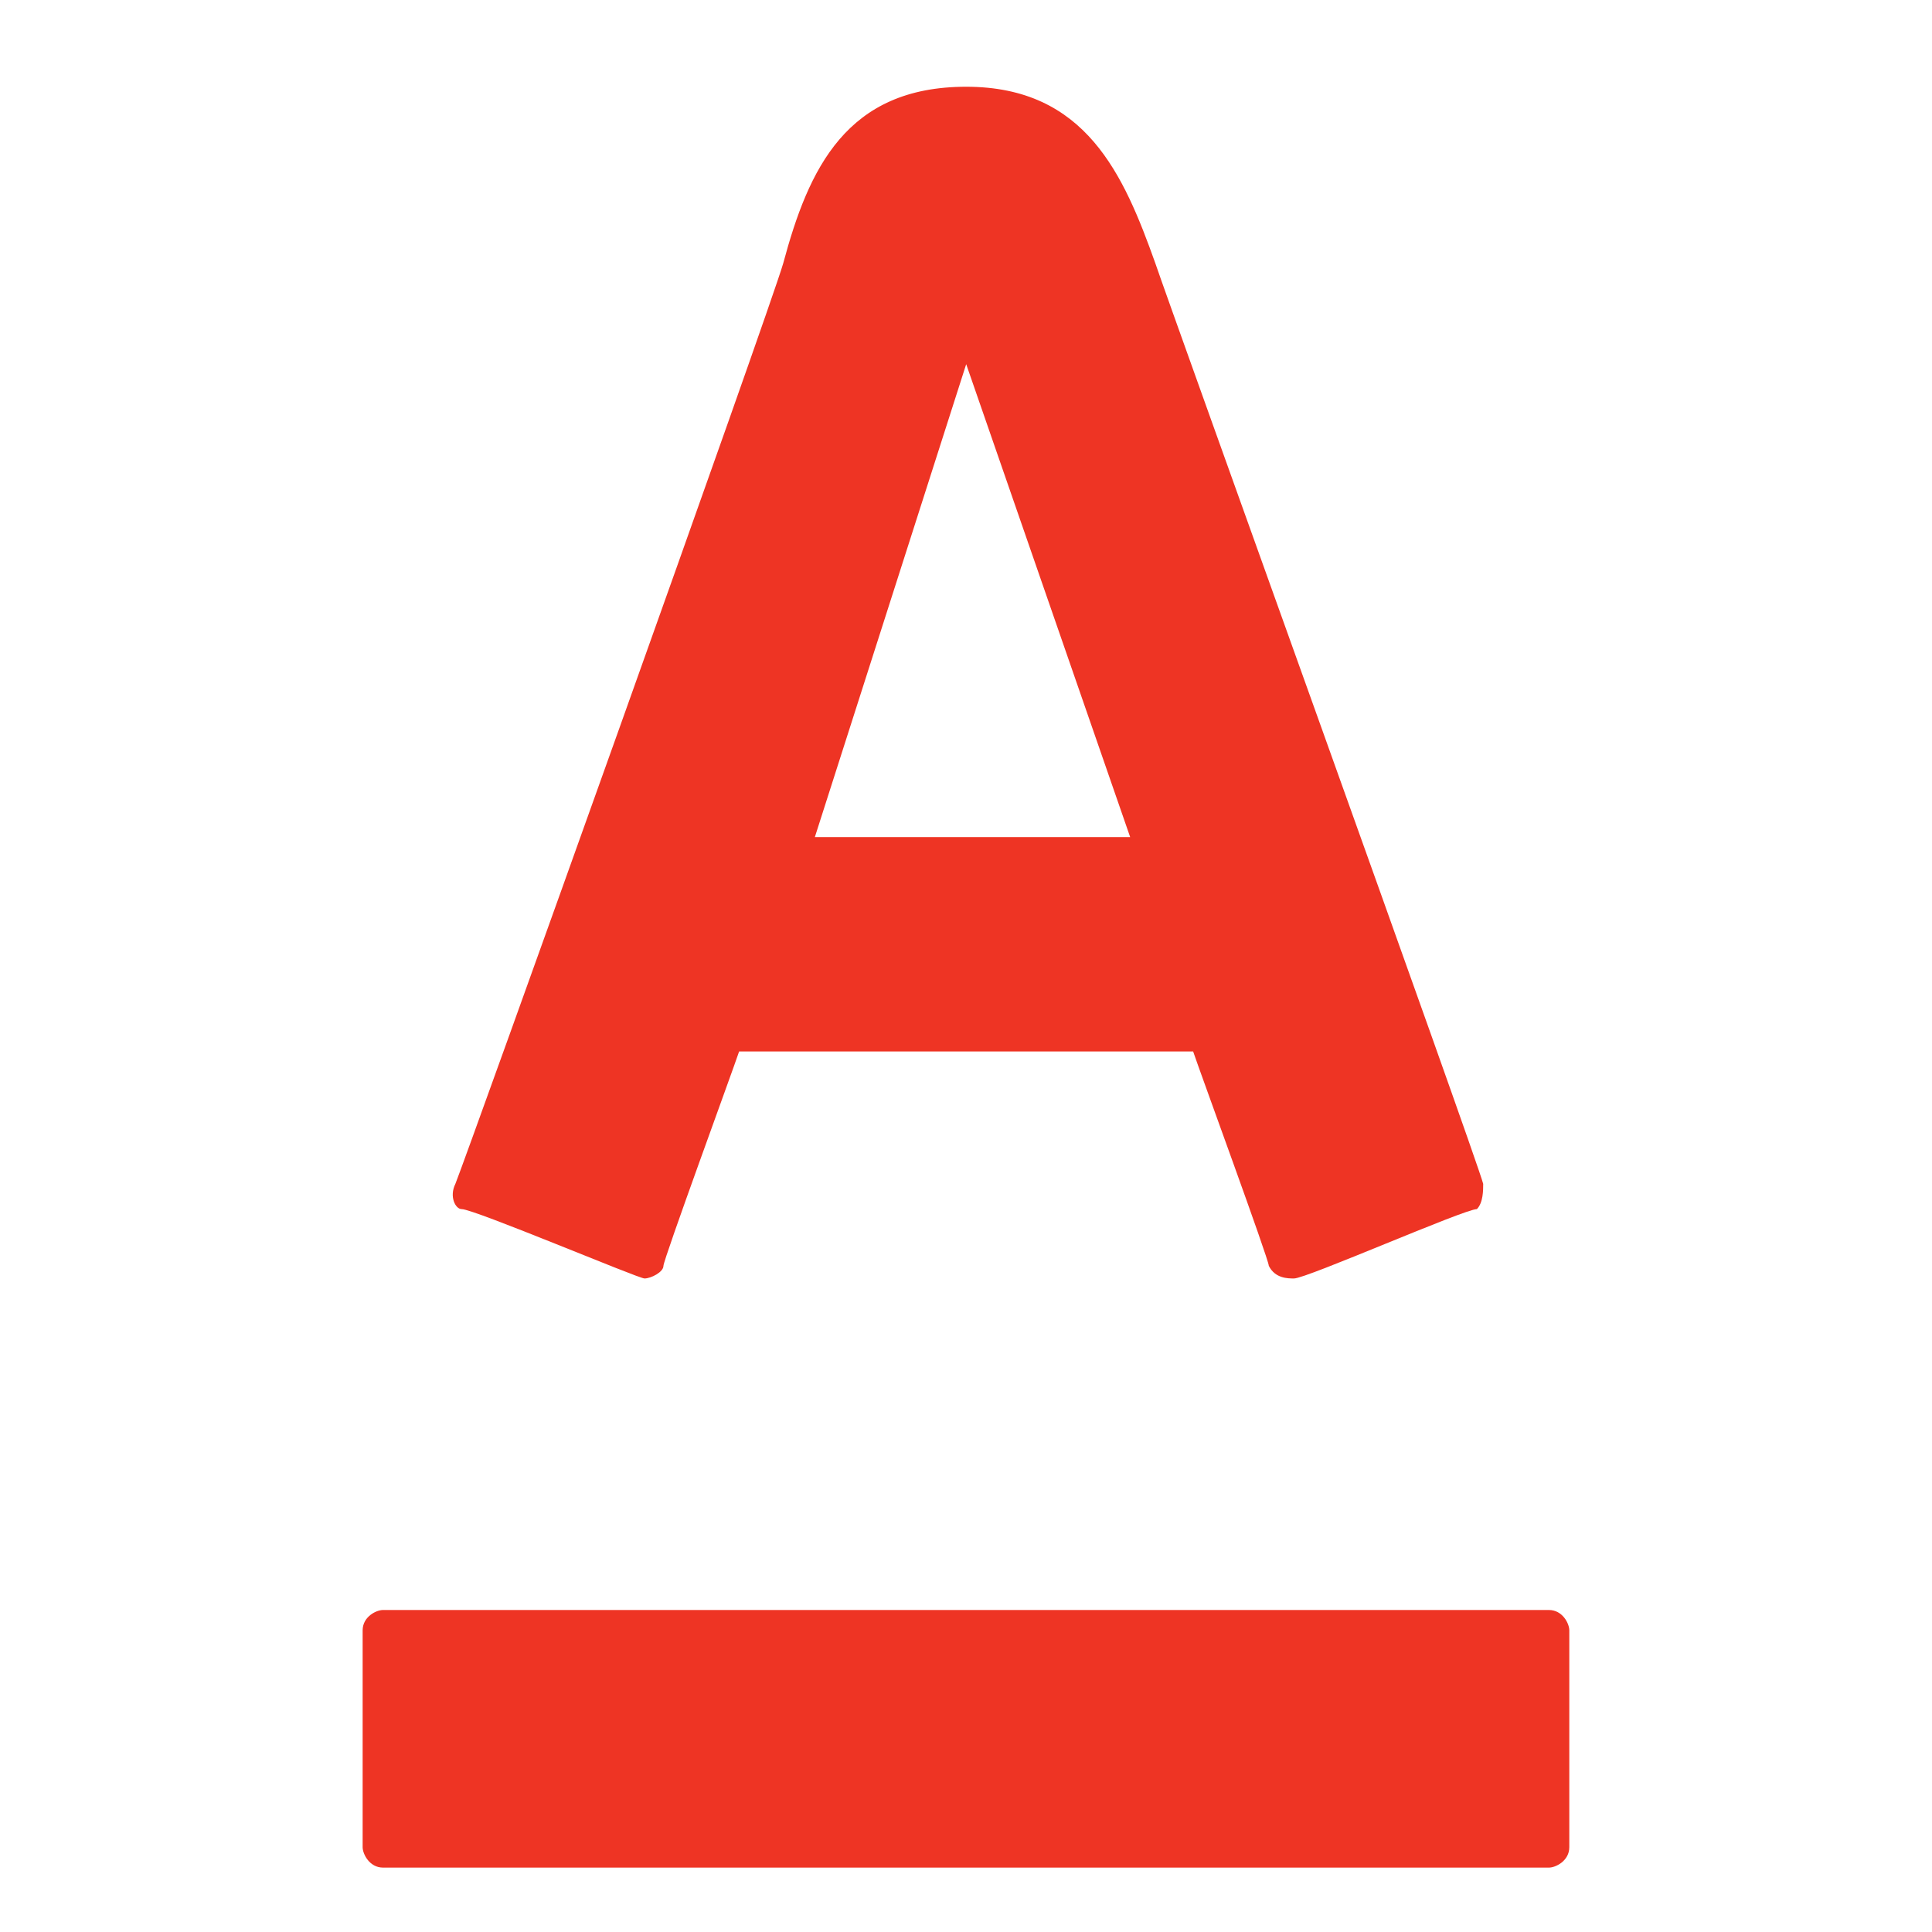
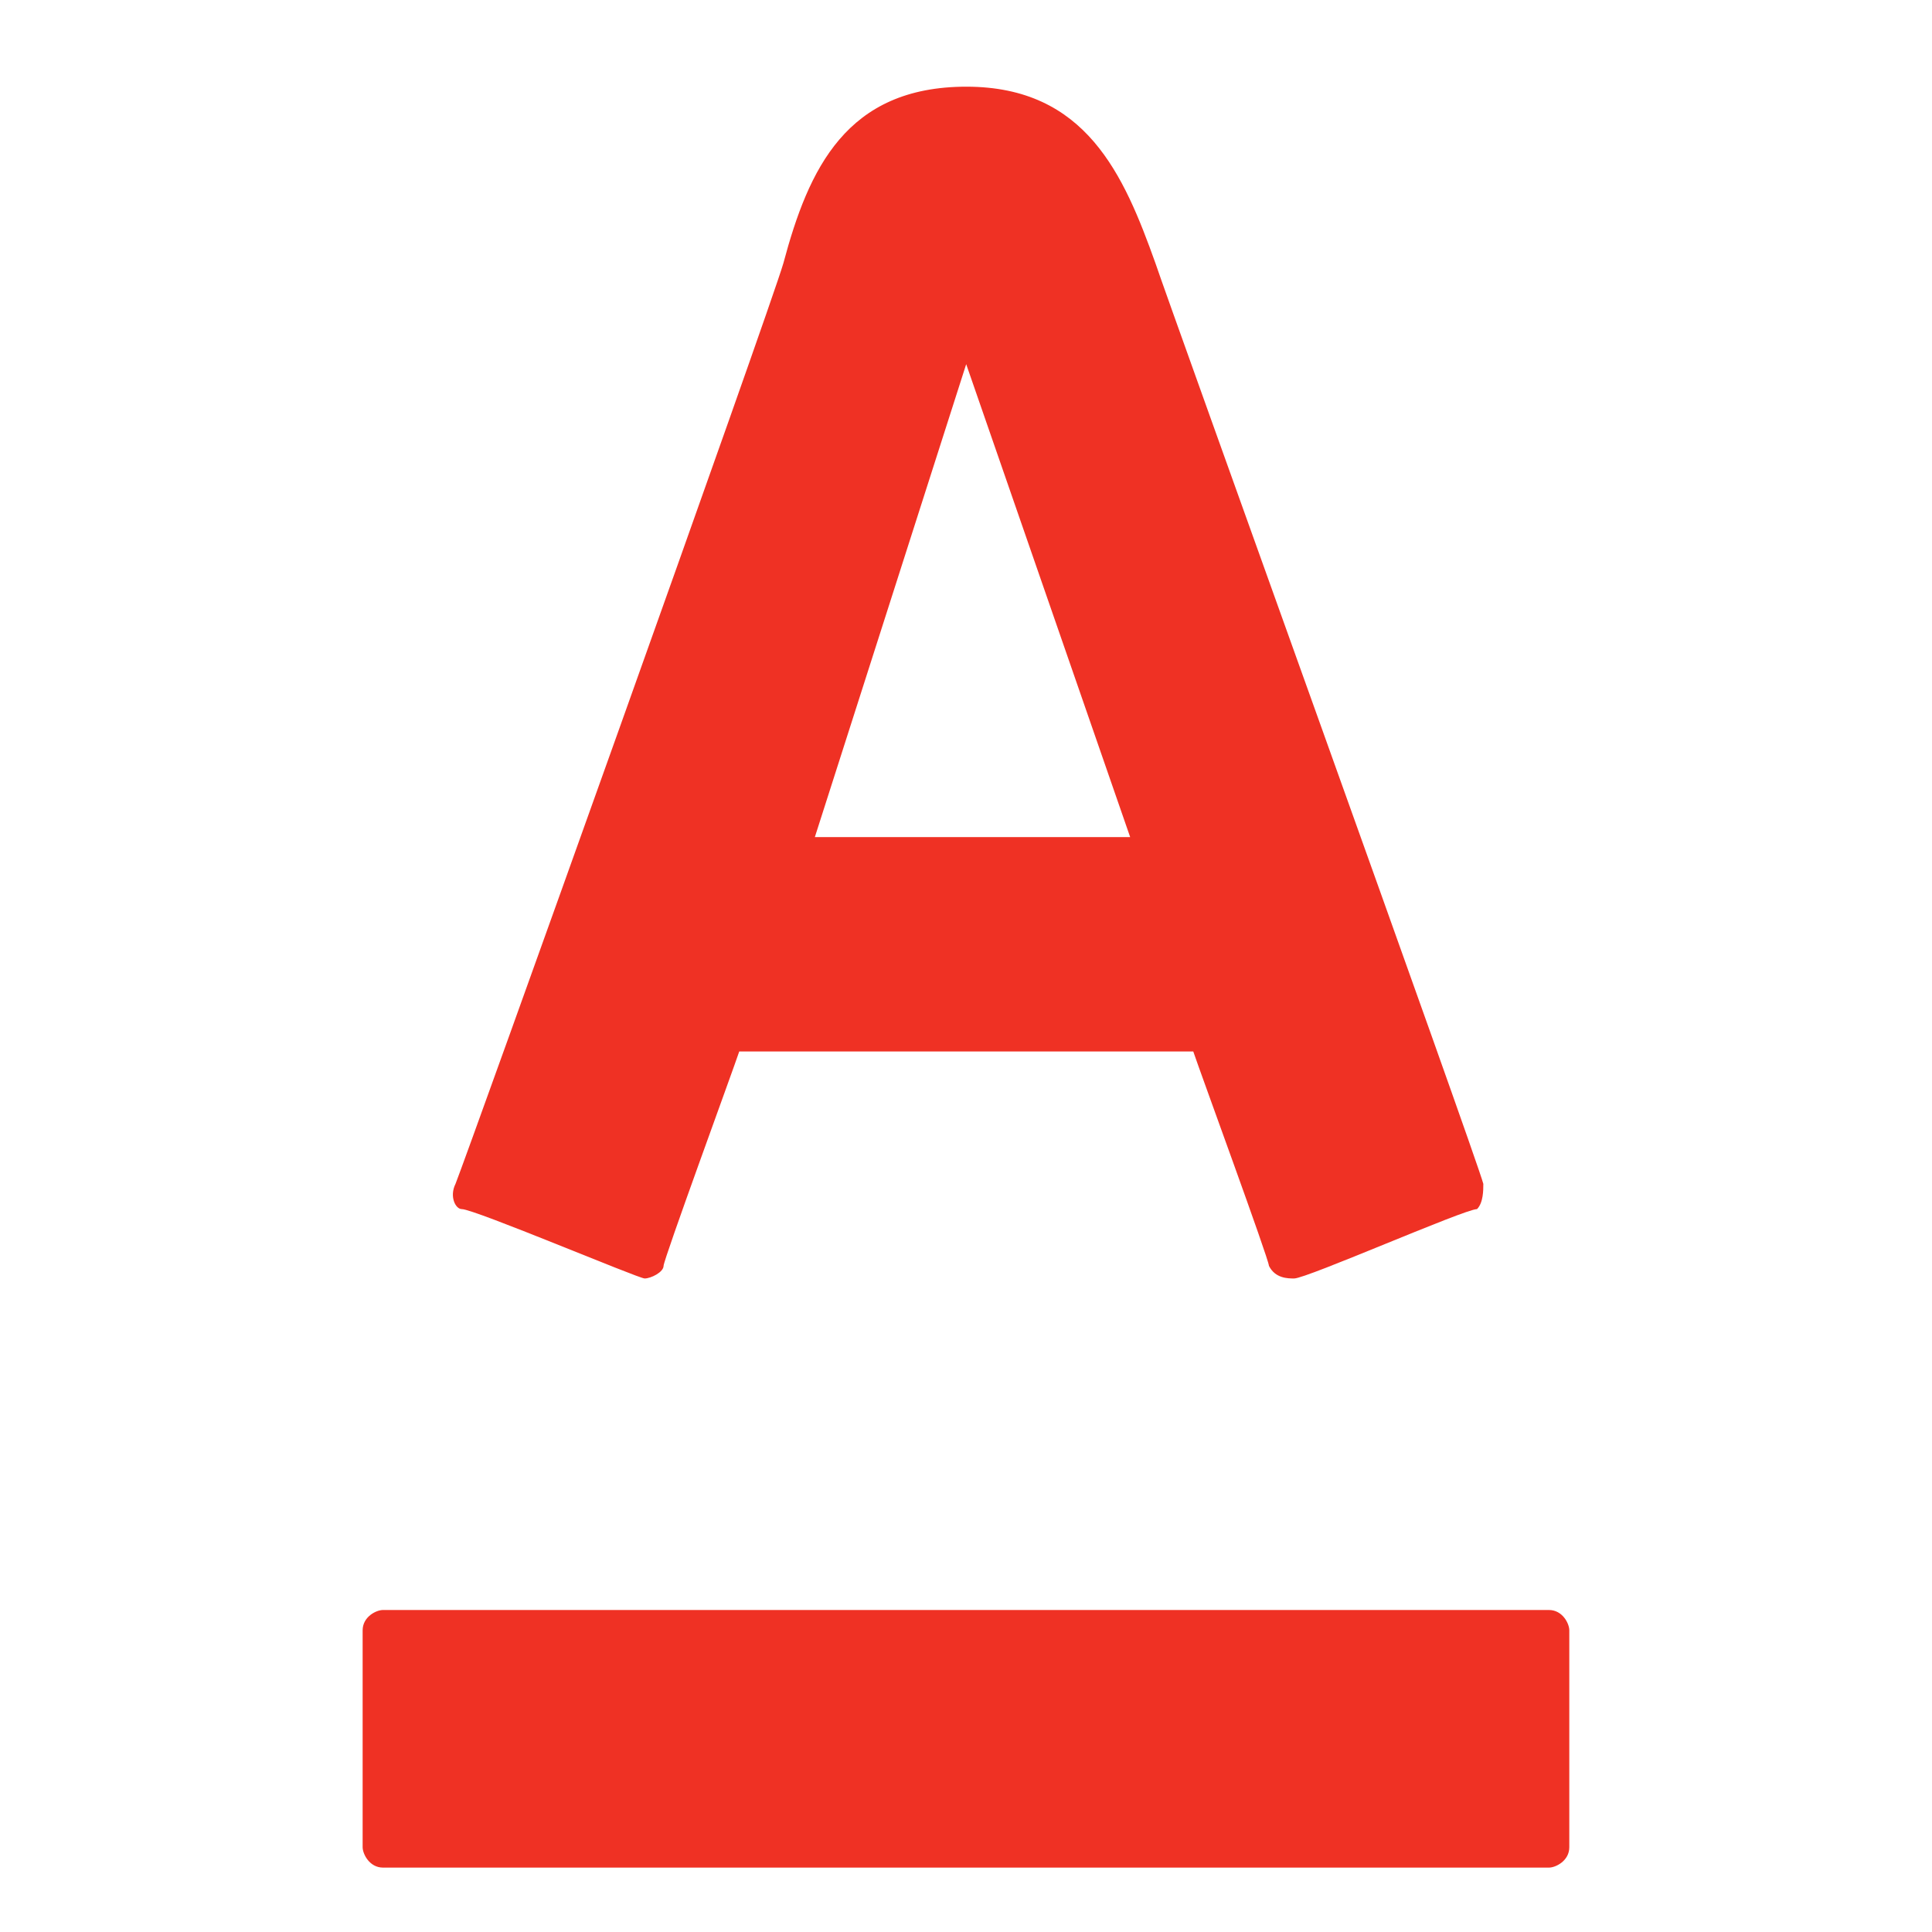
- <svg xmlns="http://www.w3.org/2000/svg" width="30" height="30" version="1" viewBox="0 0 30 30">
-   <path fill="#EE3424" d="M15.003 1.347c1.86 0 2.448 1.371 2.937 2.741.196.587 4.993 13.903 5.091 14.295 0 .098 0 .294-.098.392-.196 0-2.644 1.077-2.839 1.077-.098 0-.294 0-.392-.196 0-.098-1.077-3.035-1.175-3.329h-7.05c-.098.294-1.175 3.231-1.175 3.329 0 .098-.196.196-.294.196-.098 0-2.644-1.077-2.839-1.077-.098 0-.196-.196-.098-.392.196-.49 4.896-13.61 5.091-14.295.394-1.468.981-2.741 2.841-2.741zM5.947 25c-.105 0-.316.105-.316.316v3.368c.001.105.106.316.316.316h18.105c.105 0 .316-.105.316-.316v-3.368c0-.105-.105-.316-.316-.316H5.947zm9.056-19.345l-2.35 7.343h4.896l-2.546-7.343z" />
+ <svg xmlns="http://www.w3.org/2000/svg" width="30" height="30" viewBox="0 0 30 30">
+   <g fill="none" fill-rule="evenodd">
+     <rect width="30" height="30" />
+     <path fill="#EF3124" fill-rule="nonzero" d="M0.947,28 L19.052,28 C19.157,28 19.368,27.895 19.368,27.684 L19.368,24.316 C19.368,24.211 19.263,24 19.052,24 L0.947,24 C0.842,24 0.631,24.105 0.631,24.316 L0.631,27.684 C0.632,27.789 0.737,28 0.947,28 Z M7.164,3.088 C6.968,3.773 2.268,16.893 2.073,17.383 C1.975,17.579 2.073,17.775 2.171,17.775 C2.367,17.775 4.913,18.852 5.01,18.852 C5.107,18.852 5.304,18.754 5.304,18.656 C5.304,18.558 6.381,15.621 6.479,15.327 L13.529,15.327 C13.627,15.621 14.704,18.558 14.704,18.656 C14.802,18.852 14.998,18.852 15.096,18.852 C15.292,18.852 17.74,17.775 17.935,17.775 C18.033,17.677 18.033,17.481 18.033,17.383 C17.935,16.991 13.137,3.676 12.942,3.088 C12.452,1.717 11.865,0.346 10.005,0.346 C8.143,0.347 7.556,1.62 7.164,3.088 Z M12.549,11.998 L7.653,11.998 L10.003,4.655 L12.549,11.998 Z" transform="translate(5 1)" />
+   </g>
</svg>
